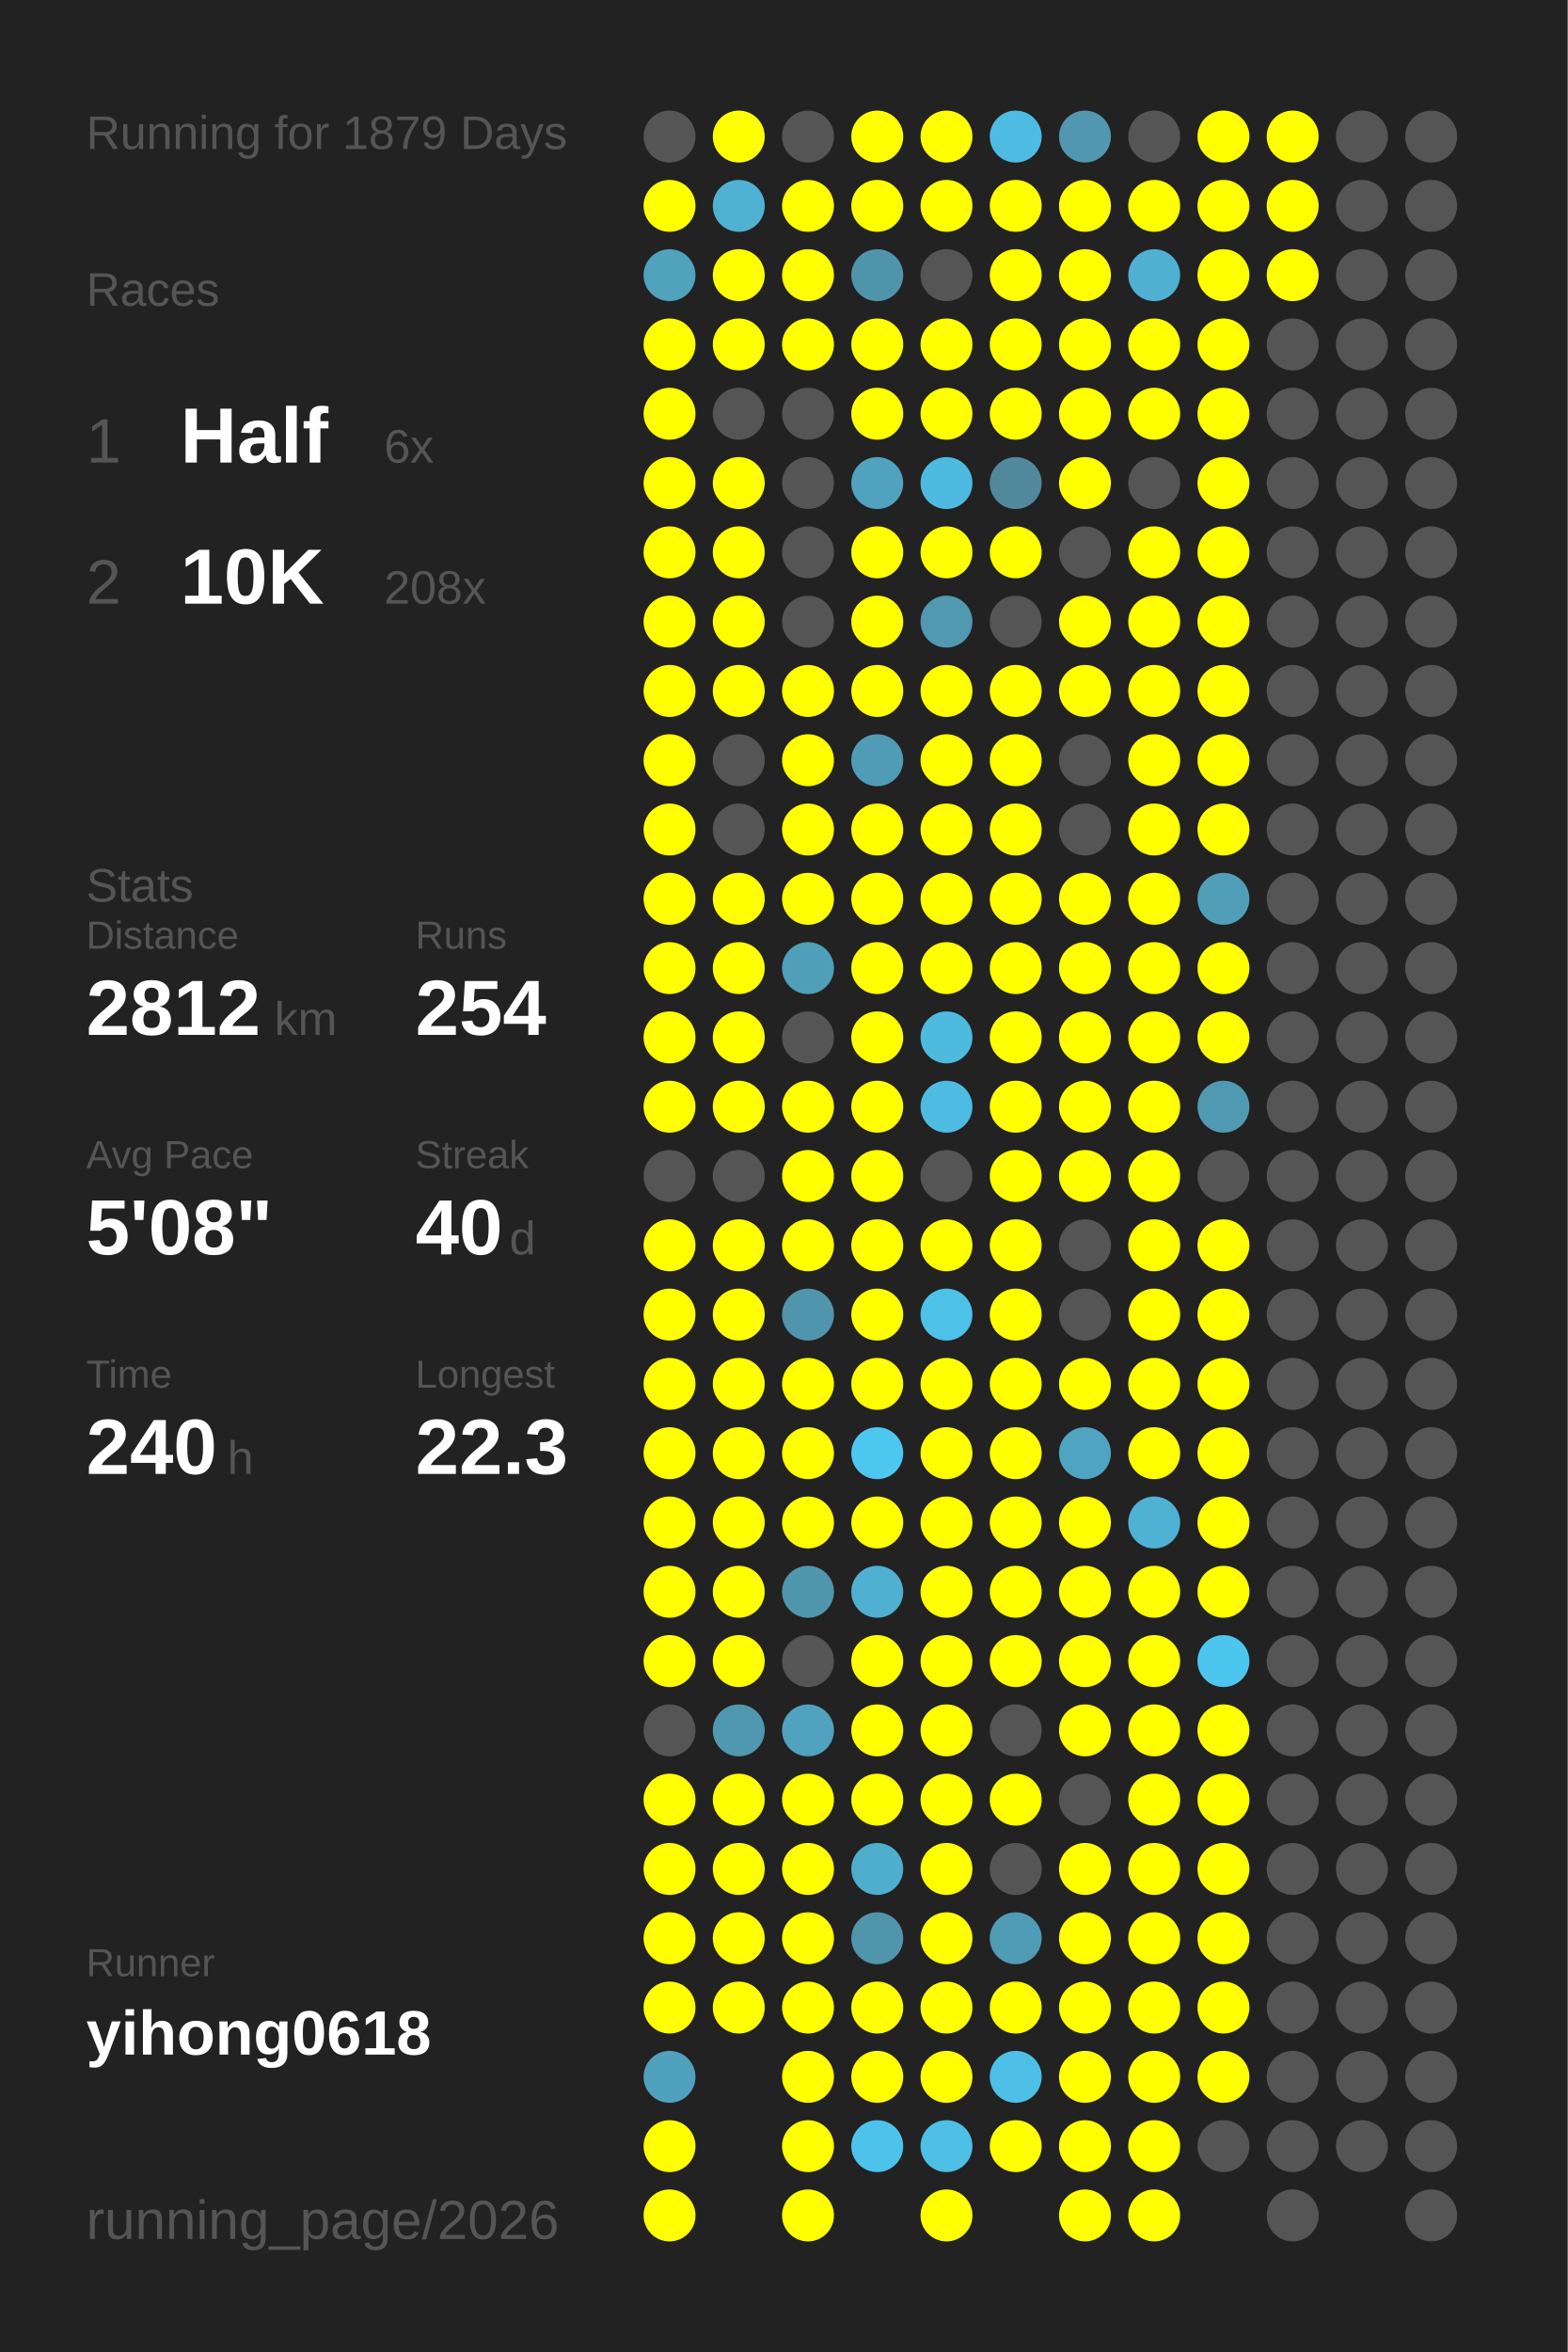
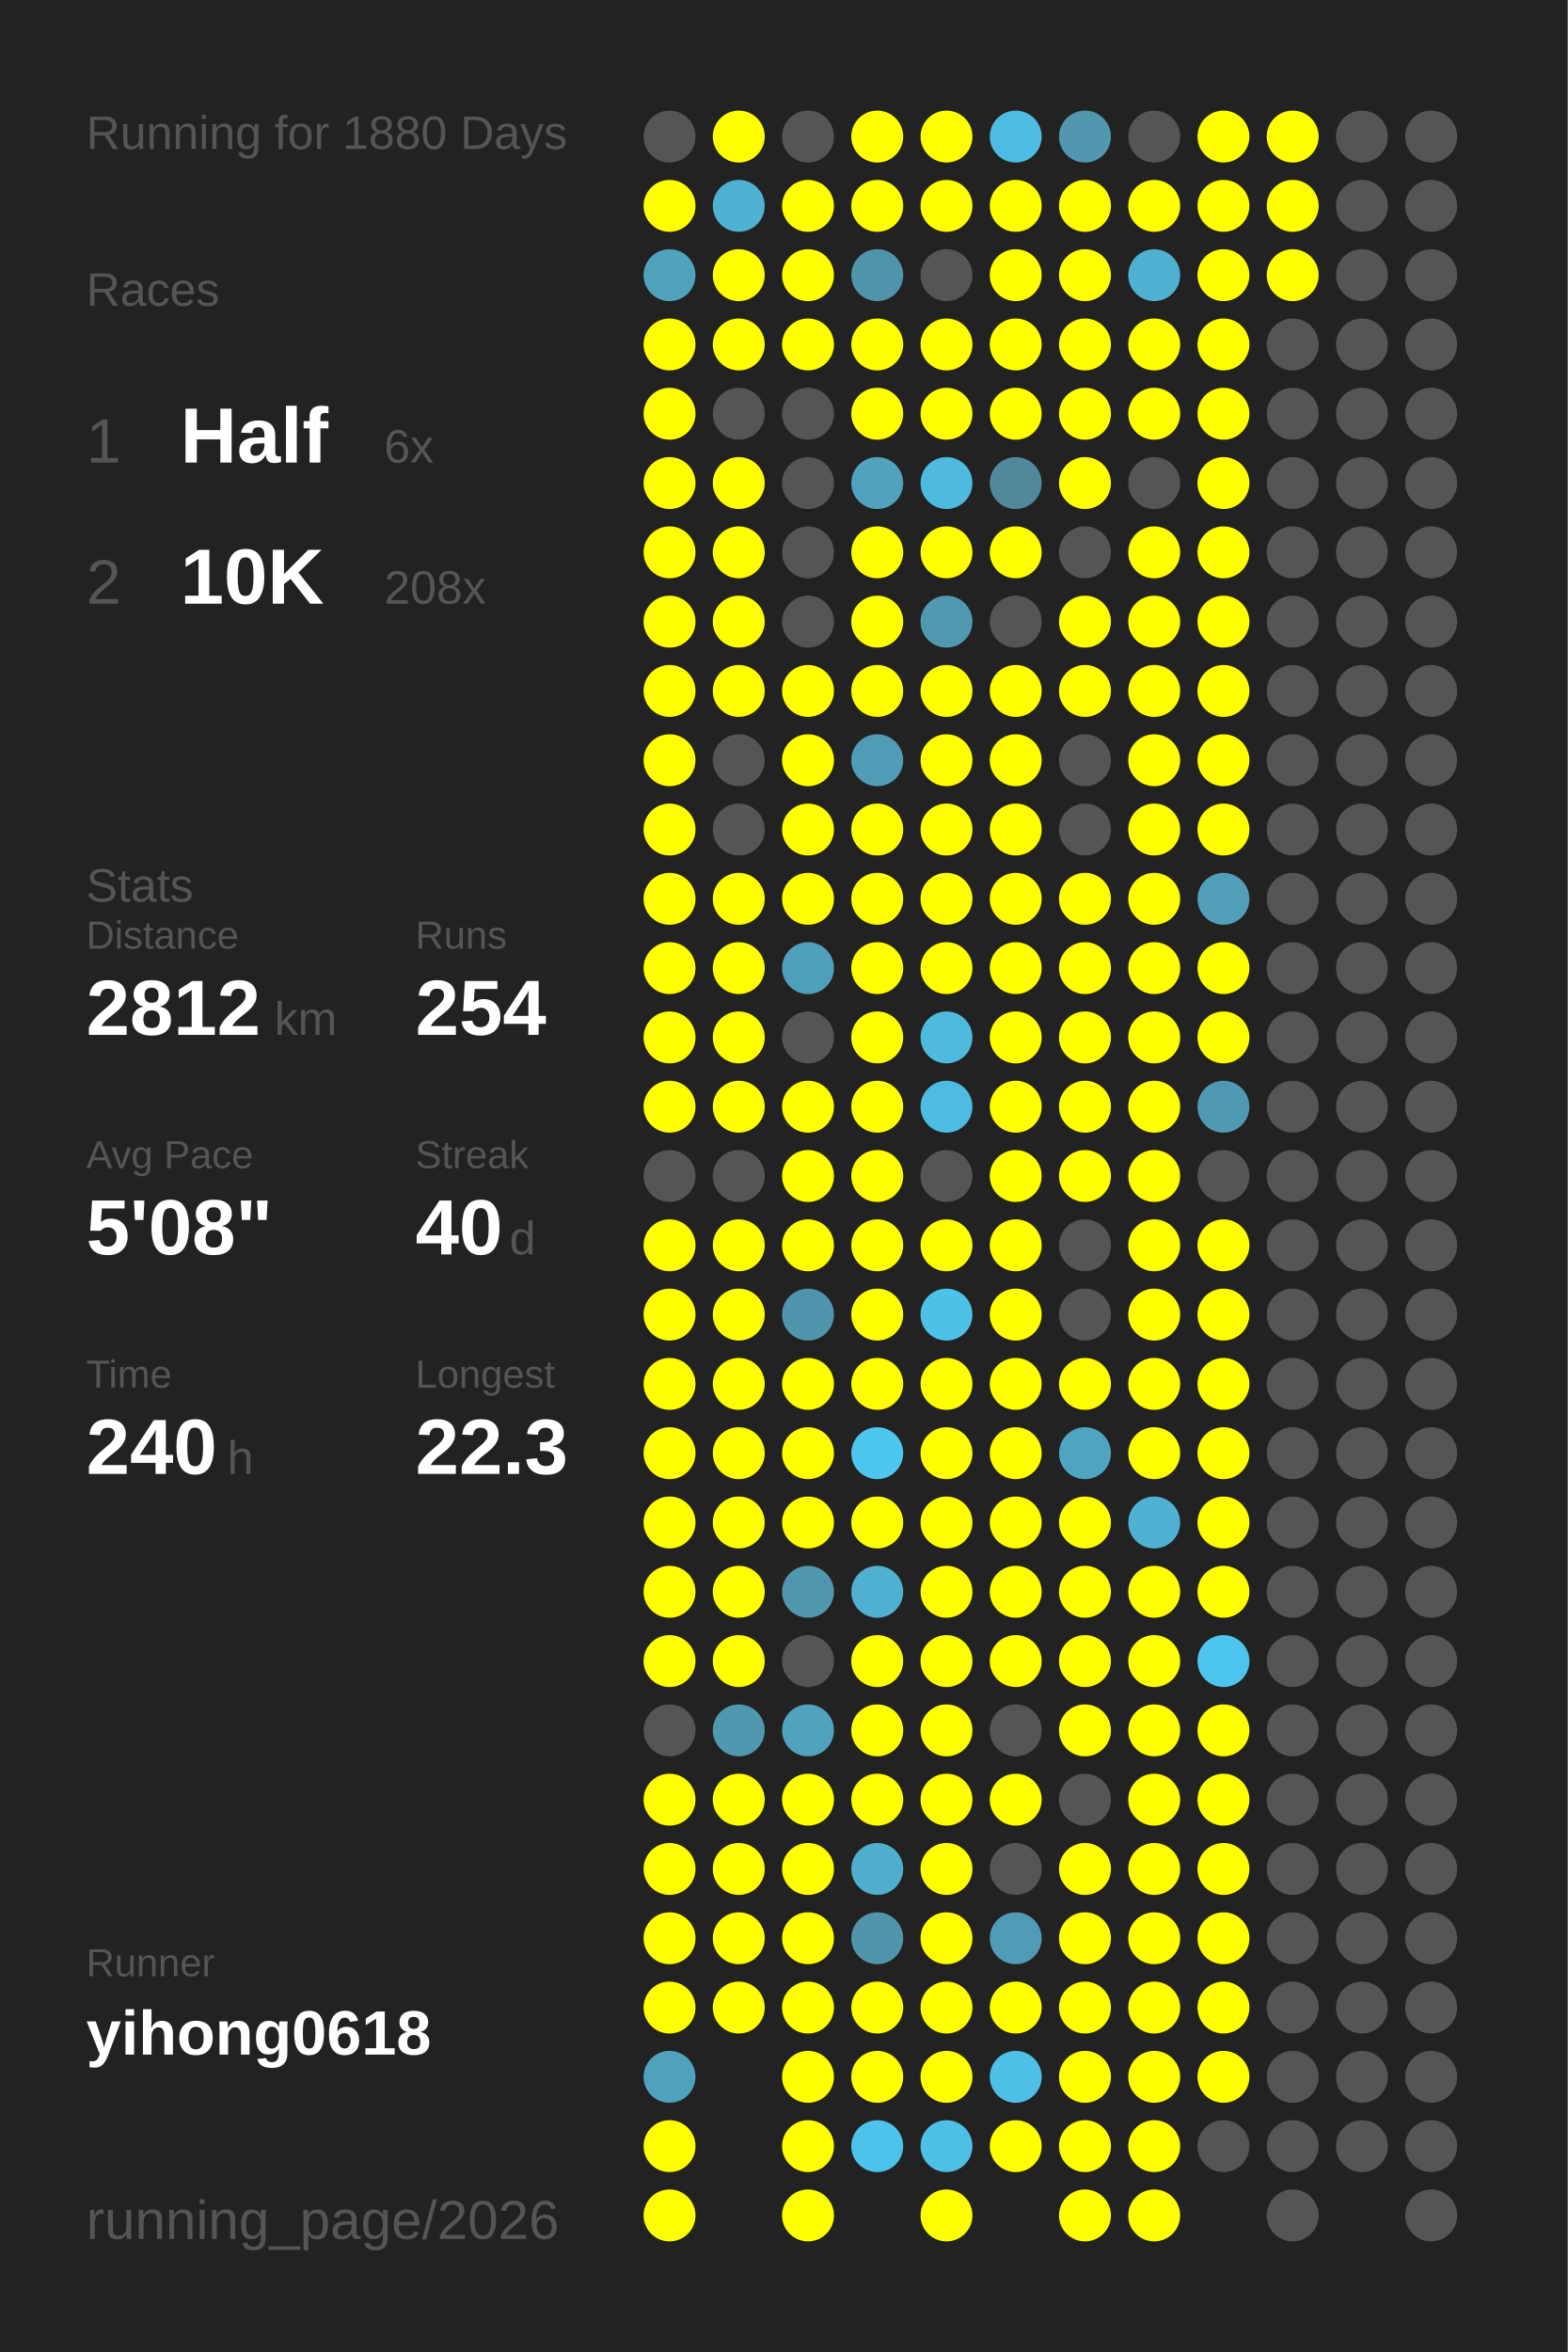
<svg xmlns="http://www.w3.org/2000/svg" baseProfile="full" height="300mm" version="1.1" viewBox="0,0,200,300" width="200mm">
  <defs />
  <rect fill="#222222" height="300" width="200" x="0" y="0" />
-   <text fill="#555555" style="font-size:6px; font-family:Arial;" x="11" y="19">Running for 1879 Days</text>
+   <text fill="#555555" style="font-size:6px; font-family:Arial;" x="11" y="19">Running for 1880 Days</text>
  <text fill="#555555" style="font-size:6px; font-family:Arial;" x="11" y="39">Races</text>
  <text fill="#555555" style="font-size:8px; font-family:Arial;" x="11" y="59">1</text>
  <text fill="#FFFFFF" style="font-size:10px; font-family:Arial; font-weight:bold;" x="23" y="59">Half</text>
  <text fill="#555555" style="font-size:6px; font-family:Arial;" x="49" y="59">6x</text>
  <text fill="#555555" style="font-size:8px; font-family:Arial;" x="11" y="77">2</text>
  <text fill="#FFFFFF" style="font-size:10px; font-family:Arial; font-weight:bold;" x="23" y="77">10K</text>
  <text fill="#555555" style="font-size:6px; font-family:Arial;" x="49" y="77">208x</text>
  <text fill="#555555" style="font-size:6px; font-family:Arial;" x="11" y="115">Stats</text>
  <text fill="#555555" style="font-size:5px; font-family:Arial;" x="11" y="121">Distance</text>
  <text fill="#FFFFFF" style="font-size:10px; font-family:Arial; font-weight:bold;" x="11" y="132">2812</text>
  <text fill="#555555" style="font-size:6px; font-family:Arial;" x="35" y="132">km</text>
  <text fill="#555555" style="font-size:5px; font-family:Arial;" x="53" y="121">Runs</text>
  <text fill="#FFFFFF" style="font-size:10px; font-family:Arial; font-weight:bold;" x="53" y="132">254</text>
  <text fill="#555555" style="font-size:5px; font-family:Arial;" x="11" y="149">Avg Pace</text>
  <text fill="#FFFFFF" style="font-size:10px; font-family:Arial; font-weight:bold;" x="11" y="160">5'08"</text>
  <text fill="#555555" style="font-size:5px; font-family:Arial;" x="53" y="149">Streak</text>
  <text fill="#FFFFFF" style="font-size:10px; font-family:Arial; font-weight:bold;" x="53" y="160">40</text>
  <text fill="#555555" style="font-size:6px; font-family:Arial;" x="65" y="160">d</text>
  <text fill="#555555" style="font-size:5px; font-family:Arial;" x="11" y="177">Time</text>
  <text fill="#FFFFFF" style="font-size:10px; font-family:Arial; font-weight:bold;" x="11" y="188">240</text>
  <text fill="#555555" style="font-size:6px; font-family:Arial;" x="29" y="188">h</text>
  <text fill="#555555" style="font-size:5px; font-family:Arial;" x="53" y="177">Longest</text>
  <text fill="#FFFFFF" style="font-size:10px; font-family:Arial; font-weight:bold;" x="53" y="188">22.3</text>
  <text fill="#555555" style="font-size:5px; font-family:Arial;" x="11" y="252.065">Runner</text>
  <text fill="#FFFFFF" style="font-size:8px; font-family:Arial; font-weight:bold;" x="11" y="262.065">yihong0618</text>
  <text fill="#555555" style="font-size:7px; font-family:Arial;" x="11" y="285.581">running_page/2026</text>
  <circle cx="85.417" cy="17.419" fill="#555555" r="3.312" />
  <circle cx="85.417" cy="26.258" fill="#FFFF00" r="3.312" />
  <circle cx="85.417" cy="35.097" fill="#50a2bd" r="3.312" />
  <circle cx="85.417" cy="43.935" fill="#FFFF00" r="3.312" />
  <circle cx="85.417" cy="52.774" fill="#FFFF00" r="3.312" />
  <circle cx="85.417" cy="61.613" fill="#FFFF00" r="3.312" />
  <circle cx="85.417" cy="70.452" fill="#FFFF00" r="3.312" />
  <circle cx="85.417" cy="79.29" fill="#FFFF00" r="3.312" />
  <circle cx="85.417" cy="88.129" fill="#FFFF00" r="3.312" />
  <circle cx="85.417" cy="96.968" fill="#FFFF00" r="3.312" />
  <circle cx="85.417" cy="105.806" fill="#FFFF00" r="3.312" />
  <circle cx="85.417" cy="114.645" fill="#FFFF00" r="3.312" />
  <circle cx="85.417" cy="123.484" fill="#FFFF00" r="3.312" />
  <circle cx="85.417" cy="132.323" fill="#FFFF00" r="3.312" />
  <circle cx="85.417" cy="141.161" fill="#FFFF00" r="3.312" />
  <circle cx="85.417" cy="150" fill="#555555" r="3.312" />
  <circle cx="85.417" cy="158.839" fill="#FFFF00" r="3.312" />
  <circle cx="85.417" cy="167.677" fill="#FFFF00" r="3.312" />
  <circle cx="85.417" cy="176.516" fill="#FFFF00" r="3.312" />
  <circle cx="85.417" cy="185.355" fill="#FFFF00" r="3.312" />
  <circle cx="85.417" cy="194.194" fill="#FFFF00" r="3.312" />
  <circle cx="85.417" cy="203.032" fill="#FFFF00" r="3.312" />
  <circle cx="85.417" cy="211.871" fill="#FFFF00" r="3.312" />
  <circle cx="85.417" cy="220.71" fill="#555555" r="3.312" />
  <circle cx="85.417" cy="229.548" fill="#FFFF00" r="3.312" />
  <circle cx="85.417" cy="238.387" fill="#FFFF00" r="3.312" />
  <circle cx="85.417" cy="247.226" fill="#FFFF00" r="3.312" />
  <circle cx="85.417" cy="256.065" fill="#FFFF00" r="3.312" />
  <circle cx="85.417" cy="264.903" fill="#50a1bd" r="3.312" />
  <circle cx="85.417" cy="273.742" fill="#FFFF00" r="3.312" />
  <circle cx="85.417" cy="282.581" fill="#FFFF00" r="3.312" />
  <circle cx="94.25" cy="17.419" fill="#FFFF00" r="3.312" />
  <circle cx="94.25" cy="26.258" fill="#4fb2d3" r="3.312" />
  <circle cx="94.25" cy="35.097" fill="#FFFF00" r="3.312" />
  <circle cx="94.25" cy="43.935" fill="#FFFF00" r="3.312" />
  <circle cx="94.25" cy="52.774" fill="#555555" r="3.312" />
  <circle cx="94.25" cy="61.613" fill="#FFFF00" r="3.312" />
  <circle cx="94.25" cy="70.452" fill="#FFFF00" r="3.312" />
  <circle cx="94.25" cy="79.29" fill="#FFFF00" r="3.312" />
  <circle cx="94.25" cy="88.129" fill="#FFFF00" r="3.312" />
  <circle cx="94.25" cy="96.968" fill="#555555" r="3.312" />
  <circle cx="94.25" cy="105.806" fill="#555555" r="3.312" />
  <circle cx="94.25" cy="114.645" fill="#FFFF00" r="3.312" />
  <circle cx="94.25" cy="123.484" fill="#FFFF00" r="3.312" />
  <circle cx="94.25" cy="132.323" fill="#FFFF00" r="3.312" />
  <circle cx="94.25" cy="141.161" fill="#FFFF00" r="3.312" />
  <circle cx="94.25" cy="150" fill="#555555" r="3.312" />
  <circle cx="94.25" cy="158.839" fill="#FFFF00" r="3.312" />
  <circle cx="94.25" cy="167.677" fill="#FFFF00" r="3.312" />
  <circle cx="94.25" cy="176.516" fill="#FFFF00" r="3.312" />
  <circle cx="94.25" cy="185.355" fill="#FFFF00" r="3.312" />
  <circle cx="94.25" cy="194.194" fill="#FFFF00" r="3.312" />
  <circle cx="94.25" cy="203.032" fill="#FFFF00" r="3.312" />
  <circle cx="94.25" cy="211.871" fill="#FFFF00" r="3.312" />
  <circle cx="94.25" cy="220.71" fill="#5098b0" r="3.312" />
  <circle cx="94.25" cy="229.548" fill="#FFFF00" r="3.312" />
  <circle cx="94.25" cy="238.387" fill="#FFFF00" r="3.312" />
  <circle cx="94.25" cy="247.226" fill="#FFFF00" r="3.312" />
  <circle cx="94.25" cy="256.065" fill="#FFFF00" r="3.312" />
  <circle cx="103.083" cy="17.419" fill="#555555" r="3.312" />
  <circle cx="103.083" cy="26.258" fill="#FFFF00" r="3.312" />
  <circle cx="103.083" cy="35.097" fill="#FFFF00" r="3.312" />
  <circle cx="103.083" cy="43.935" fill="#FFFF00" r="3.312" />
  <circle cx="103.083" cy="52.774" fill="#555555" r="3.312" />
  <circle cx="103.083" cy="61.613" fill="#555555" r="3.312" />
  <circle cx="103.083" cy="70.452" fill="#555555" r="3.312" />
  <circle cx="103.083" cy="79.29" fill="#555555" r="3.312" />
  <circle cx="103.083" cy="88.129" fill="#FFFF00" r="3.312" />
  <circle cx="103.083" cy="96.968" fill="#FFFF00" r="3.312" />
  <circle cx="103.083" cy="105.806" fill="#FFFF00" r="3.312" />
  <circle cx="103.083" cy="114.645" fill="#FFFF00" r="3.312" />
  <circle cx="103.083" cy="123.484" fill="#509fba" r="3.312" />
  <circle cx="103.083" cy="132.323" fill="#555555" r="3.312" />
  <circle cx="103.083" cy="141.161" fill="#FFFF00" r="3.312" />
  <circle cx="103.083" cy="150" fill="#FFFF00" r="3.312" />
  <circle cx="103.083" cy="158.839" fill="#FFFF00" r="3.312" />
  <circle cx="103.083" cy="167.677" fill="#5095ad" r="3.312" />
  <circle cx="103.083" cy="176.516" fill="#FFFF00" r="3.312" />
  <circle cx="103.083" cy="185.355" fill="#FFFF00" r="3.312" />
  <circle cx="103.083" cy="194.194" fill="#FFFF00" r="3.312" />
  <circle cx="103.083" cy="203.032" fill="#5097ae" r="3.312" />
  <circle cx="103.083" cy="211.871" fill="#555555" r="3.312" />
  <circle cx="103.083" cy="220.71" fill="#50a2be" r="3.312" />
  <circle cx="103.083" cy="229.548" fill="#FFFF00" r="3.312" />
  <circle cx="103.083" cy="238.387" fill="#FFFF00" r="3.312" />
  <circle cx="103.083" cy="247.226" fill="#FFFF00" r="3.312" />
  <circle cx="103.083" cy="256.065" fill="#FFFF00" r="3.312" />
  <circle cx="103.083" cy="264.903" fill="#FFFF00" r="3.312" />
  <circle cx="103.083" cy="273.742" fill="#FFFF00" r="3.312" />
  <circle cx="103.083" cy="282.581" fill="#FFFF00" r="3.312" />
  <circle cx="111.917" cy="17.419" fill="#FFFF00" r="3.312" />
  <circle cx="111.917" cy="26.258" fill="#FFFF00" r="3.312" />
  <circle cx="111.917" cy="35.097" fill="#5094ab" r="3.312" />
  <circle cx="111.917" cy="43.935" fill="#FFFF00" r="3.312" />
  <circle cx="111.917" cy="52.774" fill="#FFFF00" r="3.312" />
  <circle cx="111.917" cy="61.613" fill="#50a2be" r="3.312" />
  <circle cx="111.917" cy="70.452" fill="#FFFF00" r="3.312" />
  <circle cx="111.917" cy="79.29" fill="#FFFF00" r="3.312" />
  <circle cx="111.917" cy="88.129" fill="#FFFF00" r="3.312" />
  <circle cx="111.917" cy="96.968" fill="#509cb6" r="3.312" />
  <circle cx="111.917" cy="105.806" fill="#FFFF00" r="3.312" />
  <circle cx="111.917" cy="114.645" fill="#FFFF00" r="3.312" />
  <circle cx="111.917" cy="123.484" fill="#FFFF00" r="3.312" />
  <circle cx="111.917" cy="132.323" fill="#FFFF00" r="3.312" />
  <circle cx="111.917" cy="141.161" fill="#FFFF00" r="3.312" />
  <circle cx="111.917" cy="150" fill="#FFFF00" r="3.312" />
  <circle cx="111.917" cy="158.839" fill="#FFFF00" r="3.312" />
  <circle cx="111.917" cy="167.677" fill="#FFFF00" r="3.312" />
  <circle cx="111.917" cy="176.516" fill="#FFFF00" r="3.312" />
  <circle cx="111.917" cy="185.355" fill="#4dc7f0" r="3.312" />
  <circle cx="111.917" cy="194.194" fill="#FFFF00" r="3.312" />
  <circle cx="111.917" cy="203.032" fill="#4fb0d1" r="3.312" />
  <circle cx="111.917" cy="211.871" fill="#FFFF00" r="3.312" />
  <circle cx="111.917" cy="220.71" fill="#FFFF00" r="3.312" />
  <circle cx="111.917" cy="229.548" fill="#FFFF00" r="3.312" />
  <circle cx="111.917" cy="238.387" fill="#4fadcd" r="3.312" />
  <circle cx="111.917" cy="247.226" fill="#5095ac" r="3.312" />
  <circle cx="111.917" cy="256.065" fill="#FFFF00" r="3.312" />
  <circle cx="111.917" cy="264.903" fill="#FFFF00" r="3.312" />
  <circle cx="111.917" cy="273.742" fill="#4dc3eb" r="3.312" />
  <circle cx="120.75" cy="17.419" fill="#FFFF00" r="3.312" />
  <circle cx="120.75" cy="26.258" fill="#FFFF00" r="3.312" />
  <circle cx="120.75" cy="35.097" fill="#555555" r="3.312" />
  <circle cx="120.75" cy="43.935" fill="#FFFF00" r="3.312" />
  <circle cx="120.75" cy="52.774" fill="#FFFF00" r="3.312" />
  <circle cx="120.75" cy="61.613" fill="#4ebadf" r="3.312" />
  <circle cx="120.75" cy="70.452" fill="#FFFF00" r="3.312" />
  <circle cx="120.75" cy="79.29" fill="#5099b1" r="3.312" />
  <circle cx="120.75" cy="88.129" fill="#FFFF00" r="3.312" />
  <circle cx="120.75" cy="96.968" fill="#FFFF00" r="3.312" />
  <circle cx="120.75" cy="105.806" fill="#FFFF00" r="3.312" />
  <circle cx="120.75" cy="114.645" fill="#FFFF00" r="3.312" />
  <circle cx="120.75" cy="123.484" fill="#FFFF00" r="3.312" />
  <circle cx="120.75" cy="132.323" fill="#4ebade" r="3.312" />
  <circle cx="120.75" cy="141.161" fill="#4ebce2" r="3.312" />
  <circle cx="120.75" cy="150" fill="#555555" r="3.312" />
  <circle cx="120.75" cy="158.839" fill="#FFFF00" r="3.312" />
  <circle cx="120.75" cy="167.677" fill="#4ec1e8" r="3.312" />
  <circle cx="120.75" cy="176.516" fill="#FFFF00" r="3.312" />
  <circle cx="120.75" cy="185.355" fill="#FFFF00" r="3.312" />
  <circle cx="120.75" cy="194.194" fill="#FFFF00" r="3.312" />
  <circle cx="120.75" cy="203.032" fill="#FFFF00" r="3.312" />
  <circle cx="120.75" cy="211.871" fill="#FFFF00" r="3.312" />
  <circle cx="120.75" cy="220.71" fill="#FFFF00" r="3.312" />
  <circle cx="120.75" cy="229.548" fill="#FFFF00" r="3.312" />
  <circle cx="120.75" cy="238.387" fill="#FFFF00" r="3.312" />
  <circle cx="120.75" cy="247.226" fill="#FFFF00" r="3.312" />
  <circle cx="120.75" cy="256.065" fill="#FFFF00" r="3.312" />
  <circle cx="120.75" cy="264.903" fill="#FFFF00" r="3.312" />
  <circle cx="120.75" cy="273.742" fill="#4ebfe5" r="3.312" />
  <circle cx="120.75" cy="282.581" fill="#FFFF00" r="3.312" />
  <circle cx="129.583" cy="17.419" fill="#4ebce2" r="3.312" />
  <circle cx="129.583" cy="26.258" fill="#FFFF00" r="3.312" />
  <circle cx="129.583" cy="35.097" fill="#FFFF00" r="3.312" />
  <circle cx="129.583" cy="43.935" fill="#FFFF00" r="3.312" />
  <circle cx="129.583" cy="52.774" fill="#FFFF00" r="3.312" />
  <circle cx="129.583" cy="61.613" fill="#51889b" r="3.312" />
  <circle cx="129.583" cy="70.452" fill="#FFFF00" r="3.312" />
  <circle cx="129.583" cy="79.29" fill="#555555" r="3.312" />
  <circle cx="129.583" cy="88.129" fill="#FFFF00" r="3.312" />
  <circle cx="129.583" cy="96.968" fill="#FFFF00" r="3.312" />
  <circle cx="129.583" cy="105.806" fill="#FFFF00" r="3.312" />
  <circle cx="129.583" cy="114.645" fill="#FFFF00" r="3.312" />
  <circle cx="129.583" cy="123.484" fill="#FFFF00" r="3.312" />
  <circle cx="129.583" cy="132.323" fill="#FFFF00" r="3.312" />
  <circle cx="129.583" cy="141.161" fill="#FFFF00" r="3.312" />
  <circle cx="129.583" cy="150" fill="#FFFF00" r="3.312" />
  <circle cx="129.583" cy="158.839" fill="#FFFF00" r="3.312" />
  <circle cx="129.583" cy="167.677" fill="#FFFF00" r="3.312" />
  <circle cx="129.583" cy="176.516" fill="#FFFF00" r="3.312" />
  <circle cx="129.583" cy="185.355" fill="#FFFF00" r="3.312" />
  <circle cx="129.583" cy="194.194" fill="#FFFF00" r="3.312" />
  <circle cx="129.583" cy="203.032" fill="#FFFF00" r="3.312" />
  <circle cx="129.583" cy="211.871" fill="#FFFF00" r="3.312" />
  <circle cx="129.583" cy="220.71" fill="#555555" r="3.312" />
  <circle cx="129.583" cy="229.548" fill="#FFFF00" r="3.312" />
  <circle cx="129.583" cy="238.387" fill="#555555" r="3.312" />
  <circle cx="129.583" cy="247.226" fill="#509bb5" r="3.312" />
  <circle cx="129.583" cy="256.065" fill="#FFFF00" r="3.312" />
  <circle cx="129.583" cy="264.903" fill="#4ec0e7" r="3.312" />
  <circle cx="129.583" cy="273.742" fill="#FFFF00" r="3.312" />
  <circle cx="138.417" cy="17.419" fill="#5097af" r="3.312" />
  <circle cx="138.417" cy="26.258" fill="#FFFF00" r="3.312" />
  <circle cx="138.417" cy="35.097" fill="#FFFF00" r="3.312" />
  <circle cx="138.417" cy="43.935" fill="#FFFF00" r="3.312" />
  <circle cx="138.417" cy="52.774" fill="#FFFF00" r="3.312" />
  <circle cx="138.417" cy="61.613" fill="#FFFF00" r="3.312" />
  <circle cx="138.417" cy="70.452" fill="#555555" r="3.312" />
  <circle cx="138.417" cy="79.29" fill="#FFFF00" r="3.312" />
  <circle cx="138.417" cy="88.129" fill="#FFFF00" r="3.312" />
  <circle cx="138.417" cy="96.968" fill="#555555" r="3.312" />
  <circle cx="138.417" cy="105.806" fill="#555555" r="3.312" />
  <circle cx="138.417" cy="114.645" fill="#FFFF00" r="3.312" />
  <circle cx="138.417" cy="123.484" fill="#FFFF00" r="3.312" />
  <circle cx="138.417" cy="132.323" fill="#FFFF00" r="3.312" />
  <circle cx="138.417" cy="141.161" fill="#FFFF00" r="3.312" />
  <circle cx="138.417" cy="150" fill="#FFFF00" r="3.312" />
  <circle cx="138.417" cy="158.839" fill="#555555" r="3.312" />
  <circle cx="138.417" cy="167.677" fill="#555555" r="3.312" />
  <circle cx="138.417" cy="176.516" fill="#FFFF00" r="3.312" />
  <circle cx="138.417" cy="185.355" fill="#4fa4c1" r="3.312" />
  <circle cx="138.417" cy="194.194" fill="#FFFF00" r="3.312" />
  <circle cx="138.417" cy="203.032" fill="#FFFF00" r="3.312" />
  <circle cx="138.417" cy="211.871" fill="#FFFF00" r="3.312" />
  <circle cx="138.417" cy="220.71" fill="#FFFF00" r="3.312" />
  <circle cx="138.417" cy="229.548" fill="#555555" r="3.312" />
  <circle cx="138.417" cy="238.387" fill="#FFFF00" r="3.312" />
  <circle cx="138.417" cy="247.226" fill="#FFFF00" r="3.312" />
  <circle cx="138.417" cy="256.065" fill="#FFFF00" r="3.312" />
  <circle cx="138.417" cy="264.903" fill="#FFFF00" r="3.312" />
  <circle cx="138.417" cy="273.742" fill="#FFFF00" r="3.312" />
  <circle cx="138.417" cy="282.581" fill="#FFFF00" r="3.312" />
  <circle cx="147.25" cy="17.419" fill="#555555" r="3.312" />
  <circle cx="147.25" cy="26.258" fill="#FFFF00" r="3.312" />
  <circle cx="147.25" cy="35.097" fill="#4fb0d1" r="3.312" />
  <circle cx="147.25" cy="43.935" fill="#FFFF00" r="3.312" />
  <circle cx="147.25" cy="52.774" fill="#FFFF00" r="3.312" />
  <circle cx="147.25" cy="61.613" fill="#555555" r="3.312" />
  <circle cx="147.25" cy="70.452" fill="#FFFF00" r="3.312" />
  <circle cx="147.25" cy="79.29" fill="#FFFF00" r="3.312" />
  <circle cx="147.25" cy="88.129" fill="#FFFF00" r="3.312" />
  <circle cx="147.25" cy="96.968" fill="#FFFF00" r="3.312" />
  <circle cx="147.25" cy="105.806" fill="#FFFF00" r="3.312" />
  <circle cx="147.25" cy="114.645" fill="#FFFF00" r="3.312" />
  <circle cx="147.25" cy="123.484" fill="#FFFF00" r="3.312" />
  <circle cx="147.25" cy="132.323" fill="#FFFF00" r="3.312" />
  <circle cx="147.25" cy="141.161" fill="#FFFF00" r="3.312" />
  <circle cx="147.25" cy="150" fill="#FFFF00" r="3.312" />
  <circle cx="147.25" cy="158.839" fill="#FFFF00" r="3.312" />
  <circle cx="147.25" cy="167.677" fill="#FFFF00" r="3.312" />
  <circle cx="147.25" cy="176.516" fill="#FFFF00" r="3.312" />
  <circle cx="147.25" cy="185.355" fill="#FFFF00" r="3.312" />
  <circle cx="147.25" cy="194.194" fill="#4fb2d4" r="3.312" />
  <circle cx="147.25" cy="203.032" fill="#FFFF00" r="3.312" />
  <circle cx="147.25" cy="211.871" fill="#FFFF00" r="3.312" />
  <circle cx="147.25" cy="220.71" fill="#FFFF00" r="3.312" />
  <circle cx="147.25" cy="229.548" fill="#FFFF00" r="3.312" />
  <circle cx="147.25" cy="238.387" fill="#FFFF00" r="3.312" />
  <circle cx="147.25" cy="247.226" fill="#FFFF00" r="3.312" />
  <circle cx="147.25" cy="256.065" fill="#FFFF00" r="3.312" />
  <circle cx="147.25" cy="264.903" fill="#FFFF00" r="3.312" />
  <circle cx="147.25" cy="273.742" fill="#FFFF00" r="3.312" />
  <circle cx="147.25" cy="282.581" fill="#FFFF00" r="3.312" />
  <circle cx="156.083" cy="17.419" fill="#FFFF00" r="3.312" />
  <circle cx="156.083" cy="26.258" fill="#FFFF00" r="3.312" />
  <circle cx="156.083" cy="35.097" fill="#FFFF00" r="3.312" />
  <circle cx="156.083" cy="43.935" fill="#FFFF00" r="3.312" />
  <circle cx="156.083" cy="52.774" fill="#FFFF00" r="3.312" />
  <circle cx="156.083" cy="61.613" fill="#FFFF00" r="3.312" />
  <circle cx="156.083" cy="70.452" fill="#FFFF00" r="3.312" />
  <circle cx="156.083" cy="79.29" fill="#FFFF00" r="3.312" />
  <circle cx="156.083" cy="88.129" fill="#FFFF00" r="3.312" />
  <circle cx="156.083" cy="96.968" fill="#FFFF00" r="3.312" />
  <circle cx="156.083" cy="105.806" fill="#FFFF00" r="3.312" />
  <circle cx="156.083" cy="114.645" fill="#509eb8" r="3.312" />
  <circle cx="156.083" cy="123.484" fill="#FFFF00" r="3.312" />
  <circle cx="156.083" cy="132.323" fill="#FFFF00" r="3.312" />
  <circle cx="156.083" cy="141.161" fill="#5099b2" r="3.312" />
  <circle cx="156.083" cy="150" fill="#555555" r="3.312" />
  <circle cx="156.083" cy="158.839" fill="#FFFF00" r="3.312" />
  <circle cx="156.083" cy="167.677" fill="#FFFF00" r="3.312" />
  <circle cx="156.083" cy="176.516" fill="#FFFF00" r="3.312" />
  <circle cx="156.083" cy="185.355" fill="#FFFF00" r="3.312" />
  <circle cx="156.083" cy="194.194" fill="#FFFF00" r="3.312" />
  <circle cx="156.083" cy="203.032" fill="#FFFF00" r="3.312" />
  <circle cx="156.083" cy="211.871" fill="#4dc6ef" r="3.312" />
  <circle cx="156.083" cy="220.71" fill="#FFFF00" r="3.312" />
  <circle cx="156.083" cy="229.548" fill="#FFFF00" r="3.312" />
  <circle cx="156.083" cy="238.387" fill="#FFFF00" r="3.312" />
  <circle cx="156.083" cy="247.226" fill="#FFFF00" r="3.312" />
  <circle cx="156.083" cy="256.065" fill="#FFFF00" r="3.312" />
  <circle cx="156.083" cy="264.903" fill="#FFFF00" r="3.312" />
  <circle cx="156.083" cy="273.742" fill="#555555" r="3.312" />
  <circle cx="164.917" cy="17.419" fill="#FFFF00" r="3.312" />
  <circle cx="164.917" cy="26.258" fill="#FFFF00" r="3.312" />
  <circle cx="164.917" cy="35.097" fill="#FFFF00" r="3.312" />
  <circle cx="164.917" cy="43.935" fill="#555555" r="3.312" />
  <circle cx="164.917" cy="52.774" fill="#555555" r="3.312" />
  <circle cx="164.917" cy="61.613" fill="#555555" r="3.312" />
  <circle cx="164.917" cy="70.452" fill="#555555" r="3.312" />
  <circle cx="164.917" cy="79.29" fill="#555555" r="3.312" />
  <circle cx="164.917" cy="88.129" fill="#555555" r="3.312" />
  <circle cx="164.917" cy="96.968" fill="#555555" r="3.312" />
  <circle cx="164.917" cy="105.806" fill="#555555" r="3.312" />
  <circle cx="164.917" cy="114.645" fill="#555555" r="3.312" />
  <circle cx="164.917" cy="123.484" fill="#555555" r="3.312" />
  <circle cx="164.917" cy="132.323" fill="#555555" r="3.312" />
  <circle cx="164.917" cy="141.161" fill="#555555" r="3.312" />
  <circle cx="164.917" cy="150" fill="#555555" r="3.312" />
  <circle cx="164.917" cy="158.839" fill="#555555" r="3.312" />
  <circle cx="164.917" cy="167.677" fill="#555555" r="3.312" />
  <circle cx="164.917" cy="176.516" fill="#555555" r="3.312" />
  <circle cx="164.917" cy="185.355" fill="#555555" r="3.312" />
  <circle cx="164.917" cy="194.194" fill="#555555" r="3.312" />
  <circle cx="164.917" cy="203.032" fill="#555555" r="3.312" />
  <circle cx="164.917" cy="211.871" fill="#555555" r="3.312" />
  <circle cx="164.917" cy="220.71" fill="#555555" r="3.312" />
  <circle cx="164.917" cy="229.548" fill="#555555" r="3.312" />
  <circle cx="164.917" cy="238.387" fill="#555555" r="3.312" />
  <circle cx="164.917" cy="247.226" fill="#555555" r="3.312" />
  <circle cx="164.917" cy="256.065" fill="#555555" r="3.312" />
  <circle cx="164.917" cy="264.903" fill="#555555" r="3.312" />
  <circle cx="164.917" cy="273.742" fill="#555555" r="3.312" />
  <circle cx="164.917" cy="282.581" fill="#555555" r="3.312" />
  <circle cx="173.75" cy="17.419" fill="#555555" r="3.312" />
  <circle cx="173.75" cy="26.258" fill="#555555" r="3.312" />
  <circle cx="173.75" cy="35.097" fill="#555555" r="3.312" />
  <circle cx="173.75" cy="43.935" fill="#555555" r="3.312" />
  <circle cx="173.75" cy="52.774" fill="#555555" r="3.312" />
  <circle cx="173.75" cy="61.613" fill="#555555" r="3.312" />
  <circle cx="173.75" cy="70.452" fill="#555555" r="3.312" />
  <circle cx="173.75" cy="79.29" fill="#555555" r="3.312" />
  <circle cx="173.75" cy="88.129" fill="#555555" r="3.312" />
  <circle cx="173.75" cy="96.968" fill="#555555" r="3.312" />
  <circle cx="173.75" cy="105.806" fill="#555555" r="3.312" />
  <circle cx="173.75" cy="114.645" fill="#555555" r="3.312" />
  <circle cx="173.75" cy="123.484" fill="#555555" r="3.312" />
  <circle cx="173.75" cy="132.323" fill="#555555" r="3.312" />
  <circle cx="173.75" cy="141.161" fill="#555555" r="3.312" />
  <circle cx="173.75" cy="150" fill="#555555" r="3.312" />
  <circle cx="173.75" cy="158.839" fill="#555555" r="3.312" />
  <circle cx="173.75" cy="167.677" fill="#555555" r="3.312" />
  <circle cx="173.75" cy="176.516" fill="#555555" r="3.312" />
  <circle cx="173.75" cy="185.355" fill="#555555" r="3.312" />
  <circle cx="173.75" cy="194.194" fill="#555555" r="3.312" />
  <circle cx="173.75" cy="203.032" fill="#555555" r="3.312" />
  <circle cx="173.75" cy="211.871" fill="#555555" r="3.312" />
  <circle cx="173.75" cy="220.71" fill="#555555" r="3.312" />
  <circle cx="173.75" cy="229.548" fill="#555555" r="3.312" />
  <circle cx="173.75" cy="238.387" fill="#555555" r="3.312" />
  <circle cx="173.75" cy="247.226" fill="#555555" r="3.312" />
  <circle cx="173.75" cy="256.065" fill="#555555" r="3.312" />
  <circle cx="173.75" cy="264.903" fill="#555555" r="3.312" />
  <circle cx="173.75" cy="273.742" fill="#555555" r="3.312" />
  <circle cx="182.583" cy="17.419" fill="#555555" r="3.312" />
  <circle cx="182.583" cy="26.258" fill="#555555" r="3.312" />
  <circle cx="182.583" cy="35.097" fill="#555555" r="3.312" />
  <circle cx="182.583" cy="43.935" fill="#555555" r="3.312" />
  <circle cx="182.583" cy="52.774" fill="#555555" r="3.312" />
  <circle cx="182.583" cy="61.613" fill="#555555" r="3.312" />
  <circle cx="182.583" cy="70.452" fill="#555555" r="3.312" />
  <circle cx="182.583" cy="79.29" fill="#555555" r="3.312" />
  <circle cx="182.583" cy="88.129" fill="#555555" r="3.312" />
  <circle cx="182.583" cy="96.968" fill="#555555" r="3.312" />
  <circle cx="182.583" cy="105.806" fill="#555555" r="3.312" />
  <circle cx="182.583" cy="114.645" fill="#555555" r="3.312" />
  <circle cx="182.583" cy="123.484" fill="#555555" r="3.312" />
  <circle cx="182.583" cy="132.323" fill="#555555" r="3.312" />
  <circle cx="182.583" cy="141.161" fill="#555555" r="3.312" />
  <circle cx="182.583" cy="150" fill="#555555" r="3.312" />
  <circle cx="182.583" cy="158.839" fill="#555555" r="3.312" />
  <circle cx="182.583" cy="167.677" fill="#555555" r="3.312" />
  <circle cx="182.583" cy="176.516" fill="#555555" r="3.312" />
  <circle cx="182.583" cy="185.355" fill="#555555" r="3.312" />
  <circle cx="182.583" cy="194.194" fill="#555555" r="3.312" />
  <circle cx="182.583" cy="203.032" fill="#555555" r="3.312" />
  <circle cx="182.583" cy="211.871" fill="#555555" r="3.312" />
  <circle cx="182.583" cy="220.71" fill="#555555" r="3.312" />
  <circle cx="182.583" cy="229.548" fill="#555555" r="3.312" />
  <circle cx="182.583" cy="238.387" fill="#555555" r="3.312" />
  <circle cx="182.583" cy="247.226" fill="#555555" r="3.312" />
  <circle cx="182.583" cy="256.065" fill="#555555" r="3.312" />
  <circle cx="182.583" cy="264.903" fill="#555555" r="3.312" />
  <circle cx="182.583" cy="273.742" fill="#555555" r="3.312" />
  <circle cx="182.583" cy="282.581" fill="#555555" r="3.312" />
</svg>
